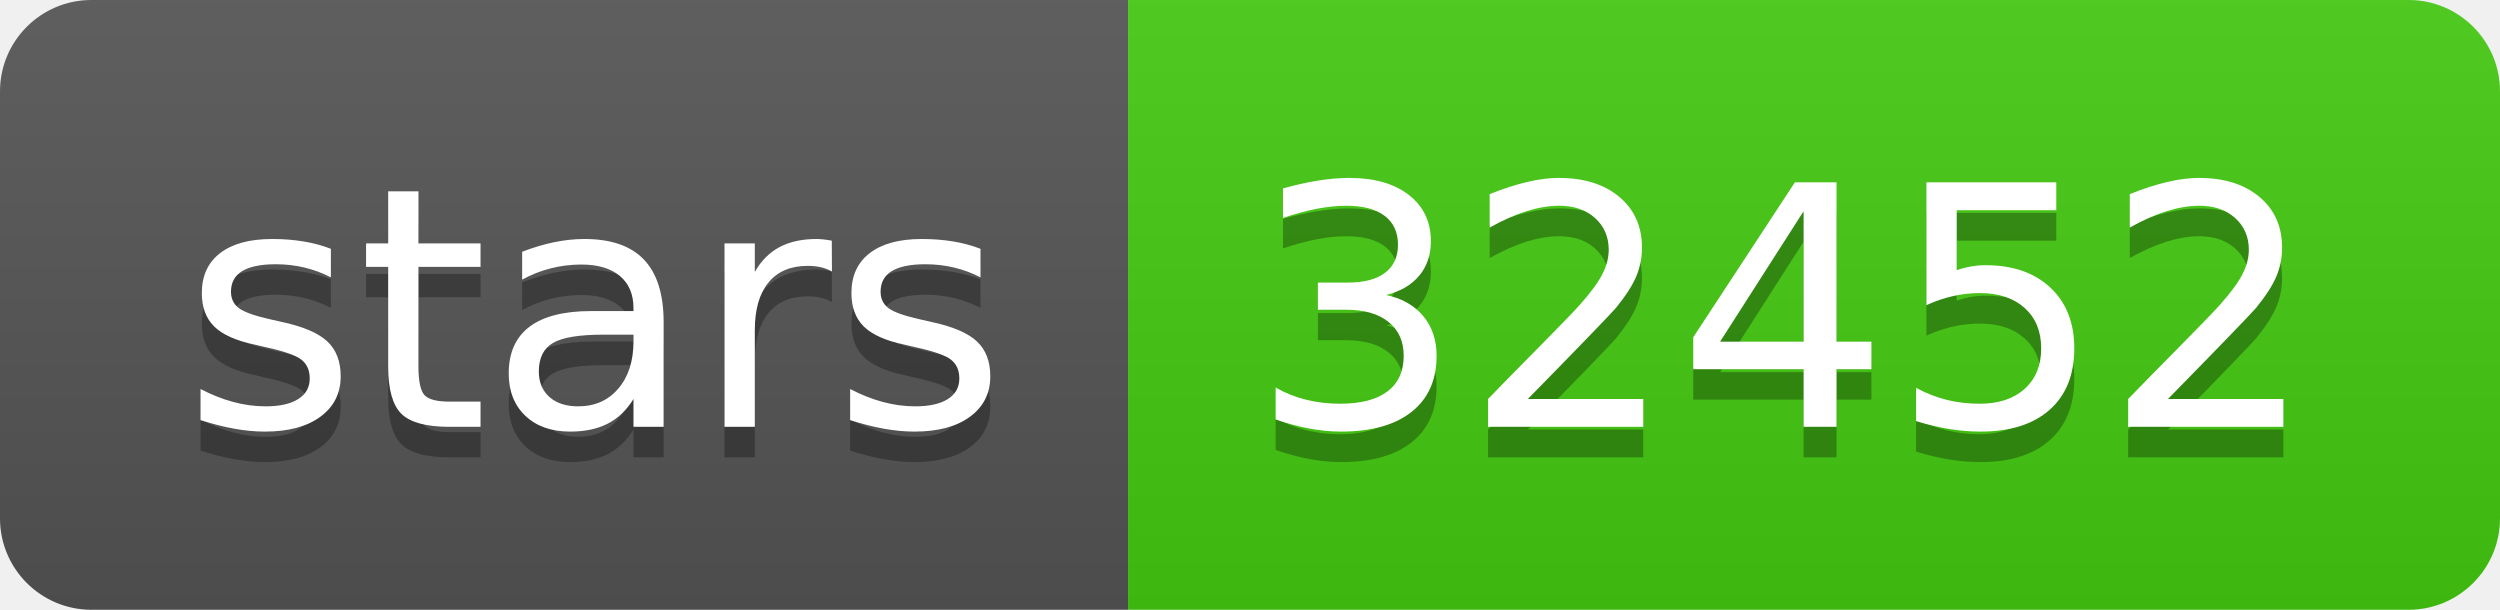
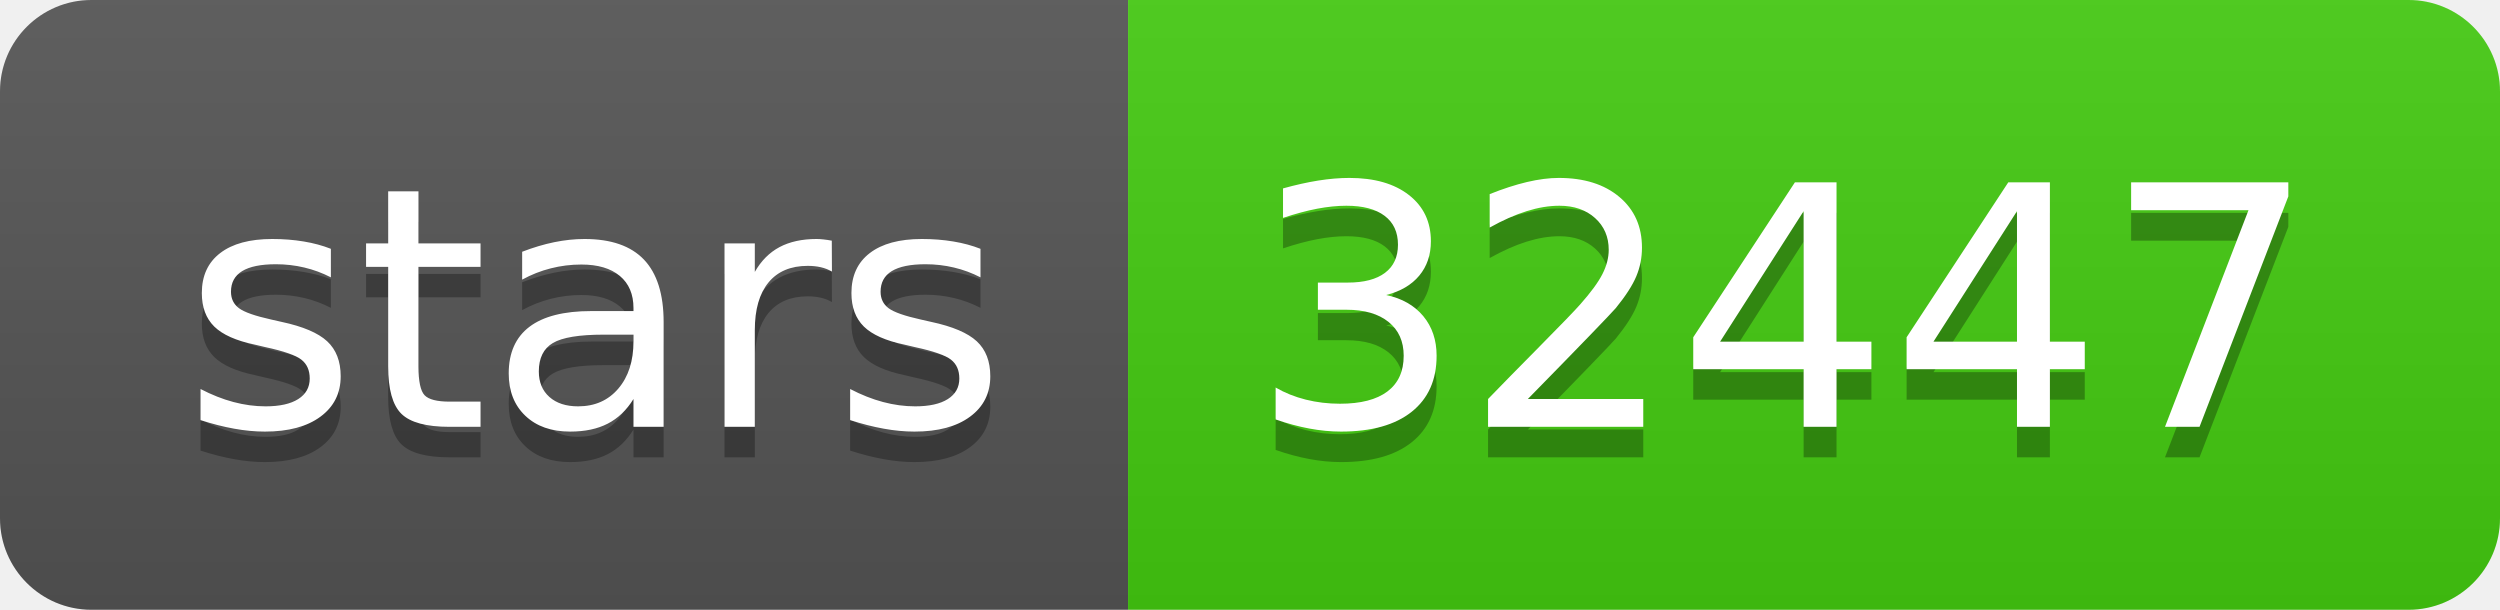
- <svg xmlns="http://www.w3.org/2000/svg" width="82" height="20" role="img" aria-label="stars: 32452">
+ <svg xmlns="http://www.w3.org/2000/svg" width="82" height="20" role="img" aria-label="stars: 32447">
  <linearGradient id="s" x2="0" y2="100%">
    <stop offset="0" stop-color="#bbb" stop-opacity=".1" />
    <stop offset="1" stop-opacity=".1" />
  </linearGradient>
  <clipPath id="r">
    <rect width="82" height="20" rx="3" fill="#fff" />
  </clipPath>
  <g clip-path="url(#r)">
    <rect width="37" height="20" fill="#555" />
    <rect x="37" width="45" height="20" fill="#4c1" />
    <rect width="82" height="20" fill="url(#s)" />
  </g>
  <g fill="#fff" text-anchor="middle" font-family="Verdana,Geneva,DejaVu Sans,sans-serif" text-rendering="geometricPrecision" font-size="110">
    <text aria-hidden="true" x="195" y="150" fill="#010101" fill-opacity=".3" transform="scale(.1)" textLength="270">stars</text>
    <text x="195" y="140" transform="scale(.1)" fill="#fff" textLength="270">stars</text>
-     <text aria-hidden="true" x="585" y="150" fill="#010101" fill-opacity=".3" transform="scale(.1)" textLength="350">32452</text>
-     <text x="585" y="140" transform="scale(.1)" fill="#fff" textLength="350">32452</text>
+     <text aria-hidden="true" x="585" y="150" fill="#010101" fill-opacity=".3" transform="scale(.1)" textLength="350">32447</text>
+     <text x="585" y="140" transform="scale(.1)" fill="#fff" textLength="350">32447</text>
  </g>
</svg>
